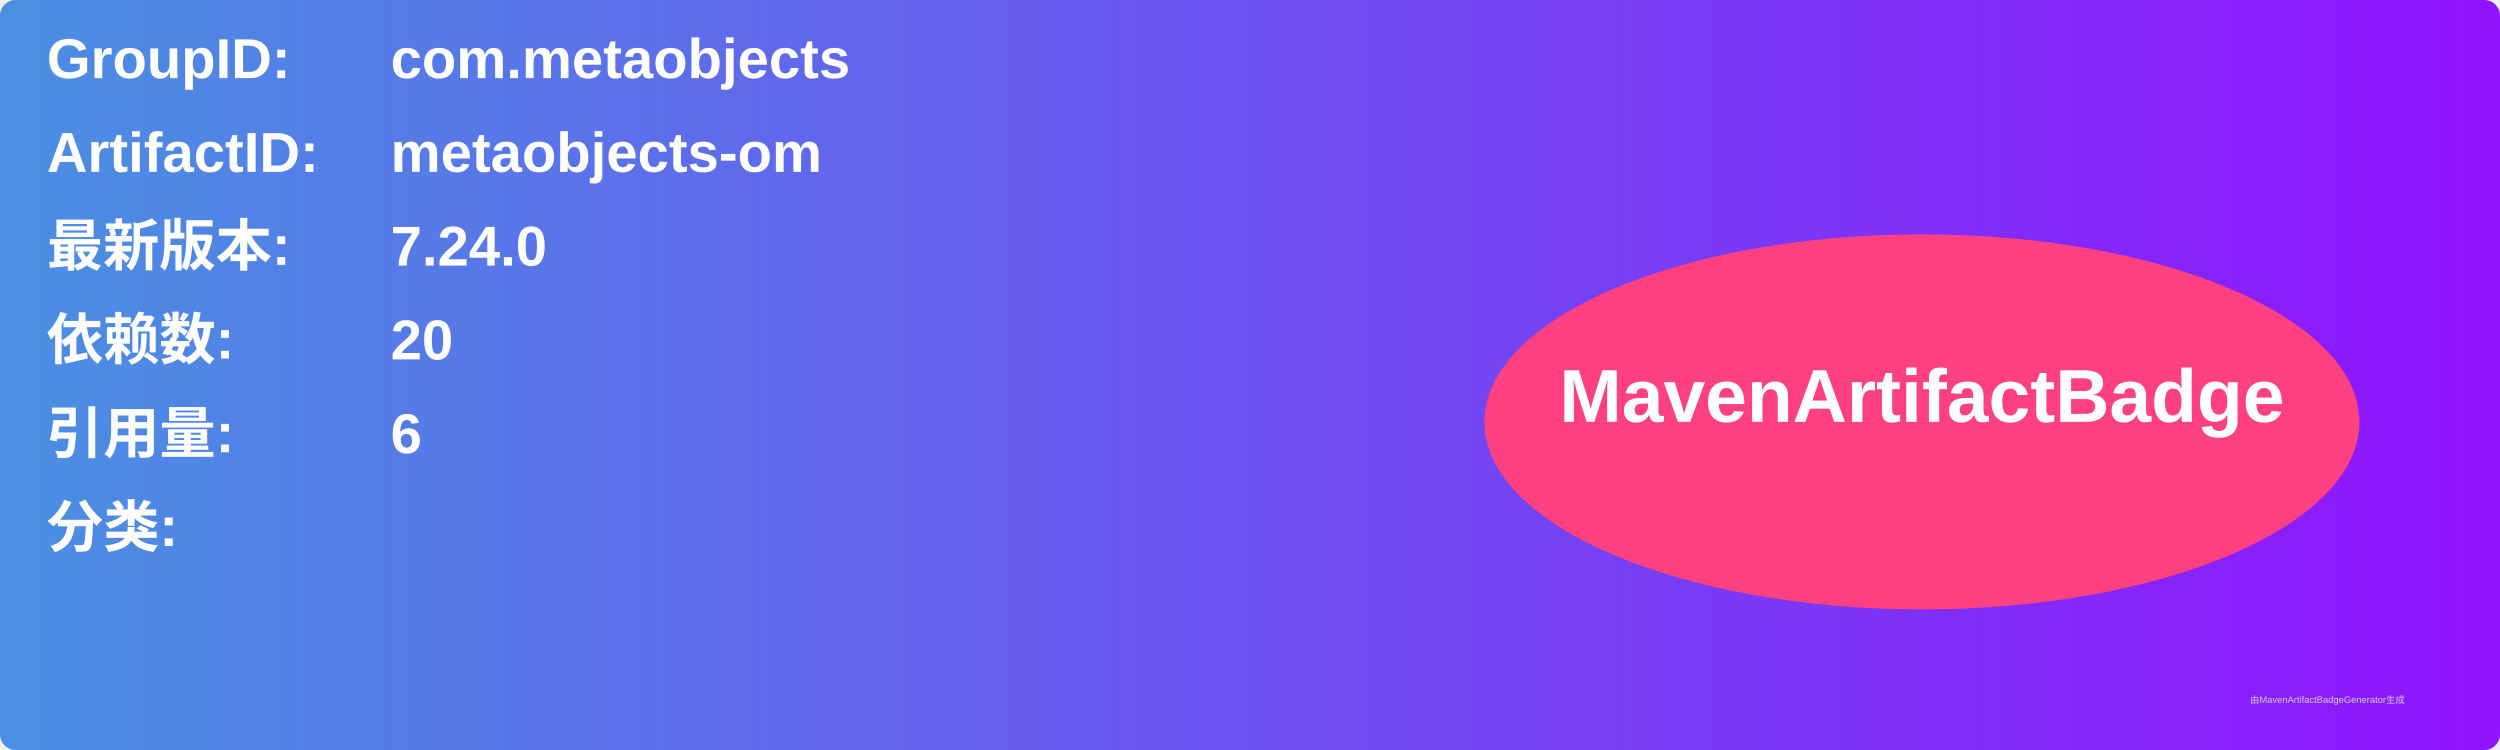
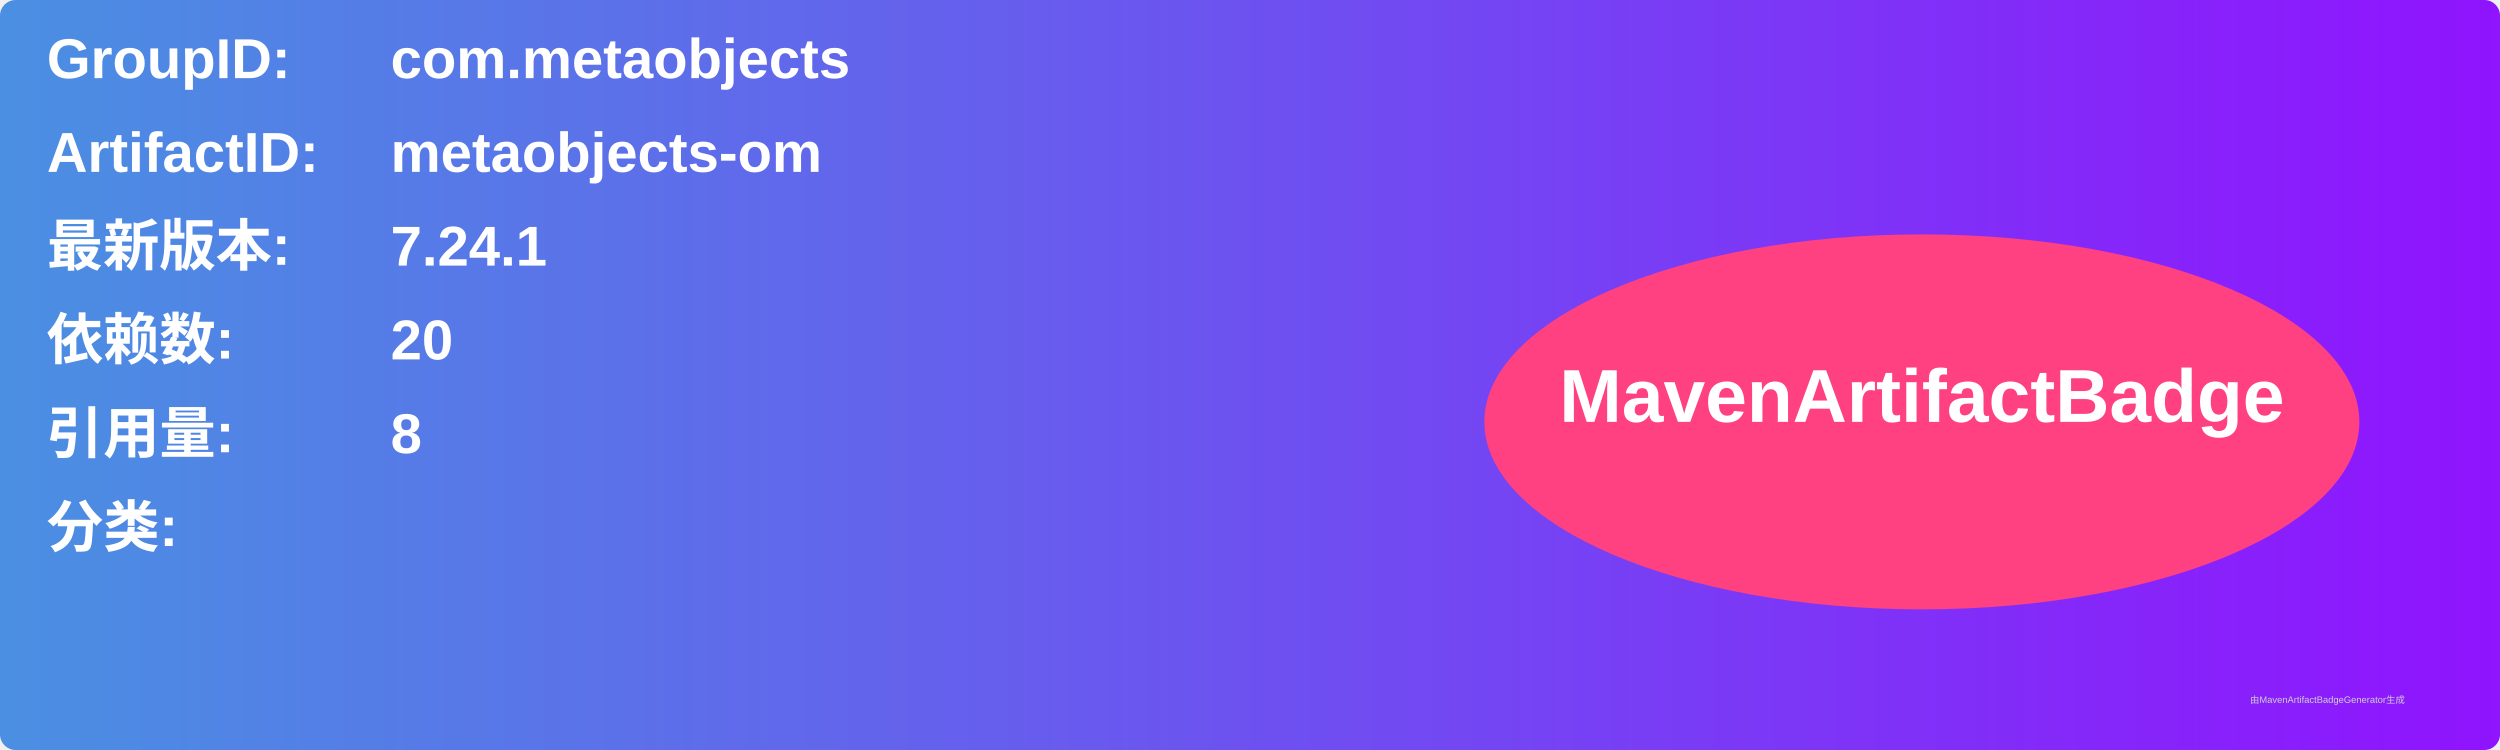
<svg xmlns="http://www.w3.org/2000/svg" width="800" height="240" viewBox="0 0 800 240">
  <linearGradient id="grad" x1="0%" y1="0%" x2="100%" y2="0%">
    <stop offset="0%" stop-color="#4a90e2" />
    <stop offset="100%" stop-color="#9013fe" />
  </linearGradient>
  <rect width="100%" height="100%" rx="5" ry="5" fill="url(#grad)" />
  <g transform="translate(15, 15)">
    <text x="0" y="10" font-family="Arial" font-size="18" fill="white" font-weight="bold" width="260">GroupID:</text>
    <text x="110" y="10" font-family="Arial" font-size="18" fill="white" font-weight="bold" width="460">com.metaobjects</text>
    <text x="0" y="40" font-family="Arial" font-size="18" fill="white" font-weight="bold" width="260">ArtifactID:</text>
    <text x="110" y="40" font-family="Arial" font-size="18" fill="white" font-weight="bold" width="460">metaobjects-om</text>
    <text x="0" y="70" font-family="Arial" font-size="18" fill="white" font-weight="bold">最新版本:</text>
    <text x="110" y="70" font-family="Arial" font-size="18" fill="white" font-weight="bold">
-       <tspan font-weight="bold">7.24.0</tspan>
+       <tspan font-weight="bold">7.24.1</tspan>
    </text>
    <text x="0" y="100" font-family="Arial" font-size="18" fill="white" font-weight="bold">依赖数: </text>
    <text x="110" y="100" font-family="Arial" font-size="18" fill="white">
      <tspan font-weight="bold">20</tspan>
    </text>
    <text x="0" y="130" font-family="Arial" font-size="18" fill="white" font-weight="bold">引用量: </text>
    <text x="110" y="130" font-family="Arial" font-size="18" fill="white">
-       <tspan font-weight="bold">6</tspan>
+       <tspan font-weight="bold">8</tspan>
    </text>
    <text x="0" y="160" font-family="Arial" font-size="18" fill="white" font-weight="bold">分类:</text>
    <text x="10" y="190" font-family="Arial" font-size="10" fill="white">
      <tspan font-weight="bold" />
    </text>
    <ellipse cx="600" cy="120" rx="140" ry="60" fill="#ff4081" />
    <text x="600" y="120" text-anchor="middle" font-family="Arial" font-size="24" fill="white" font-weight="bold">MavenArtifactBadge</text>
  </g>
  <text x="720" y="225" font-family="Arial" font-size="3" fill="#d0d0d0">由MavenArtifactBadgeGenerator生成</text>
</svg>
